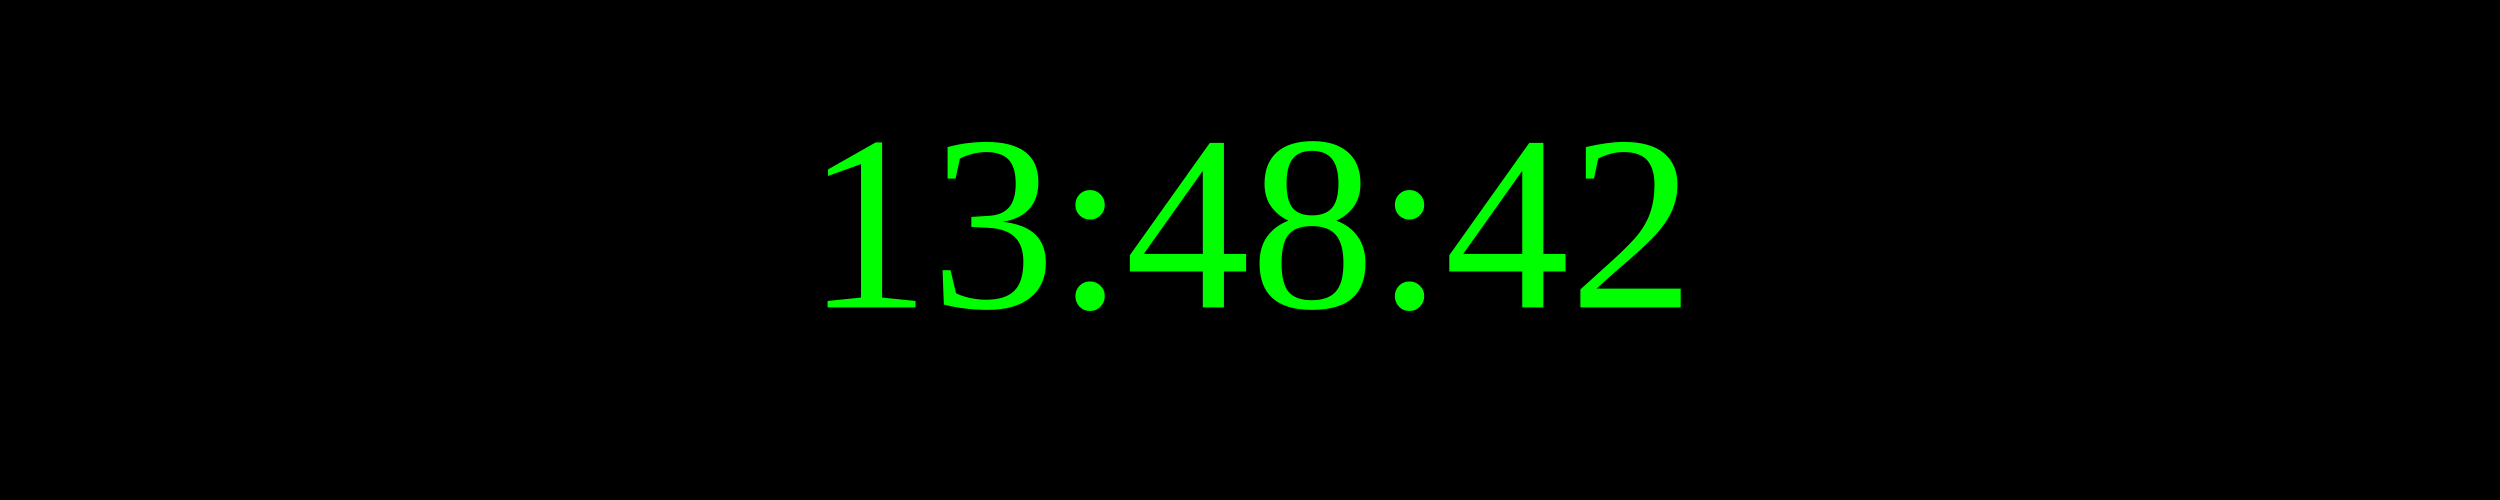
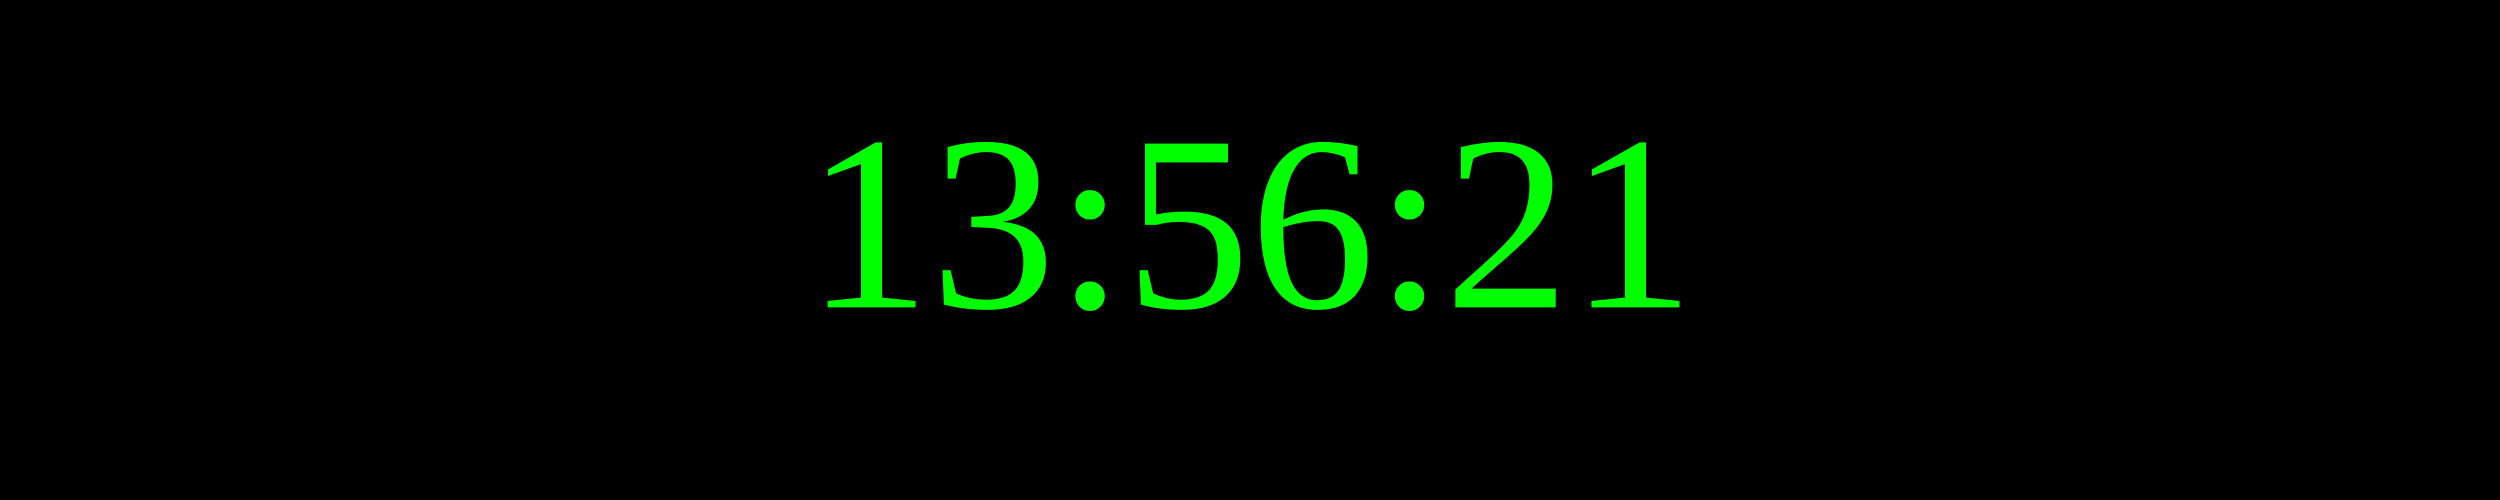
<svg xmlns="http://www.w3.org/2000/svg" width="250" height="50">
  <rect width="100%" height="100%" fill="black" />
  <text x="50%" y="50%" font-size="25" fill="lime" text-anchor="middle" dominant-baseline="middle">
- 13:48:42
+ 13:56:21
</text>
</svg>
